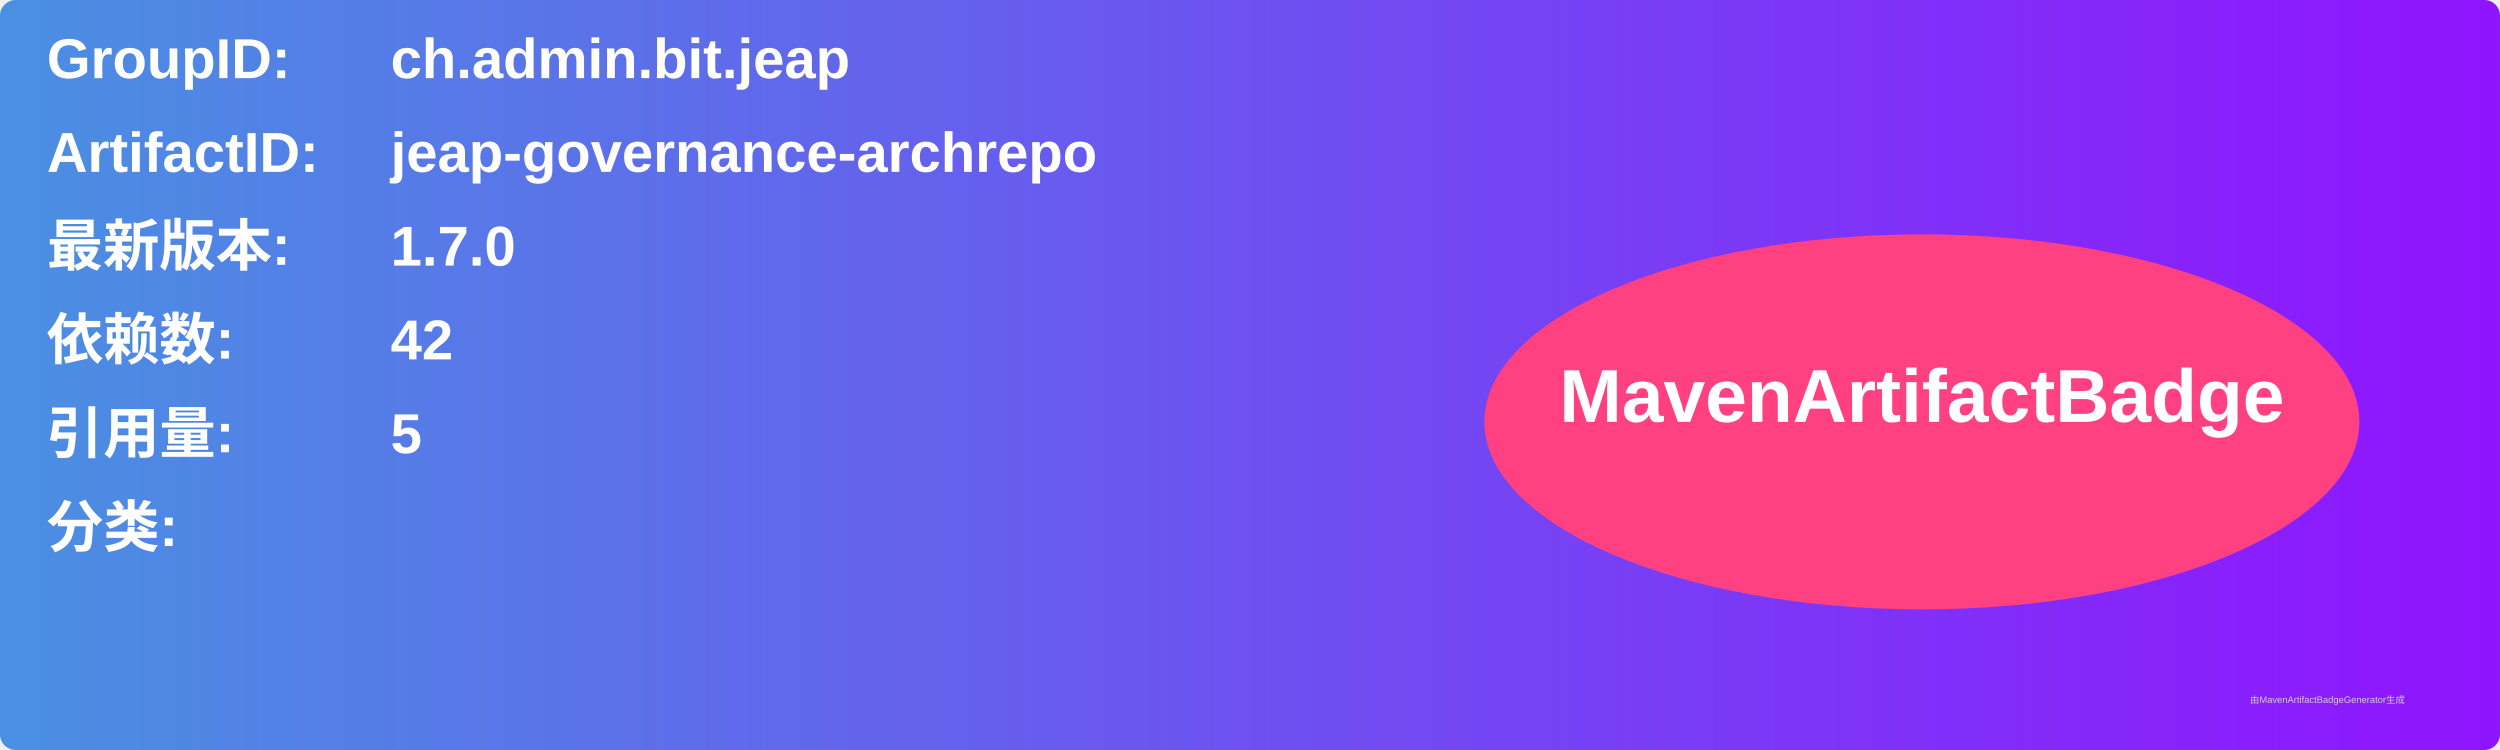
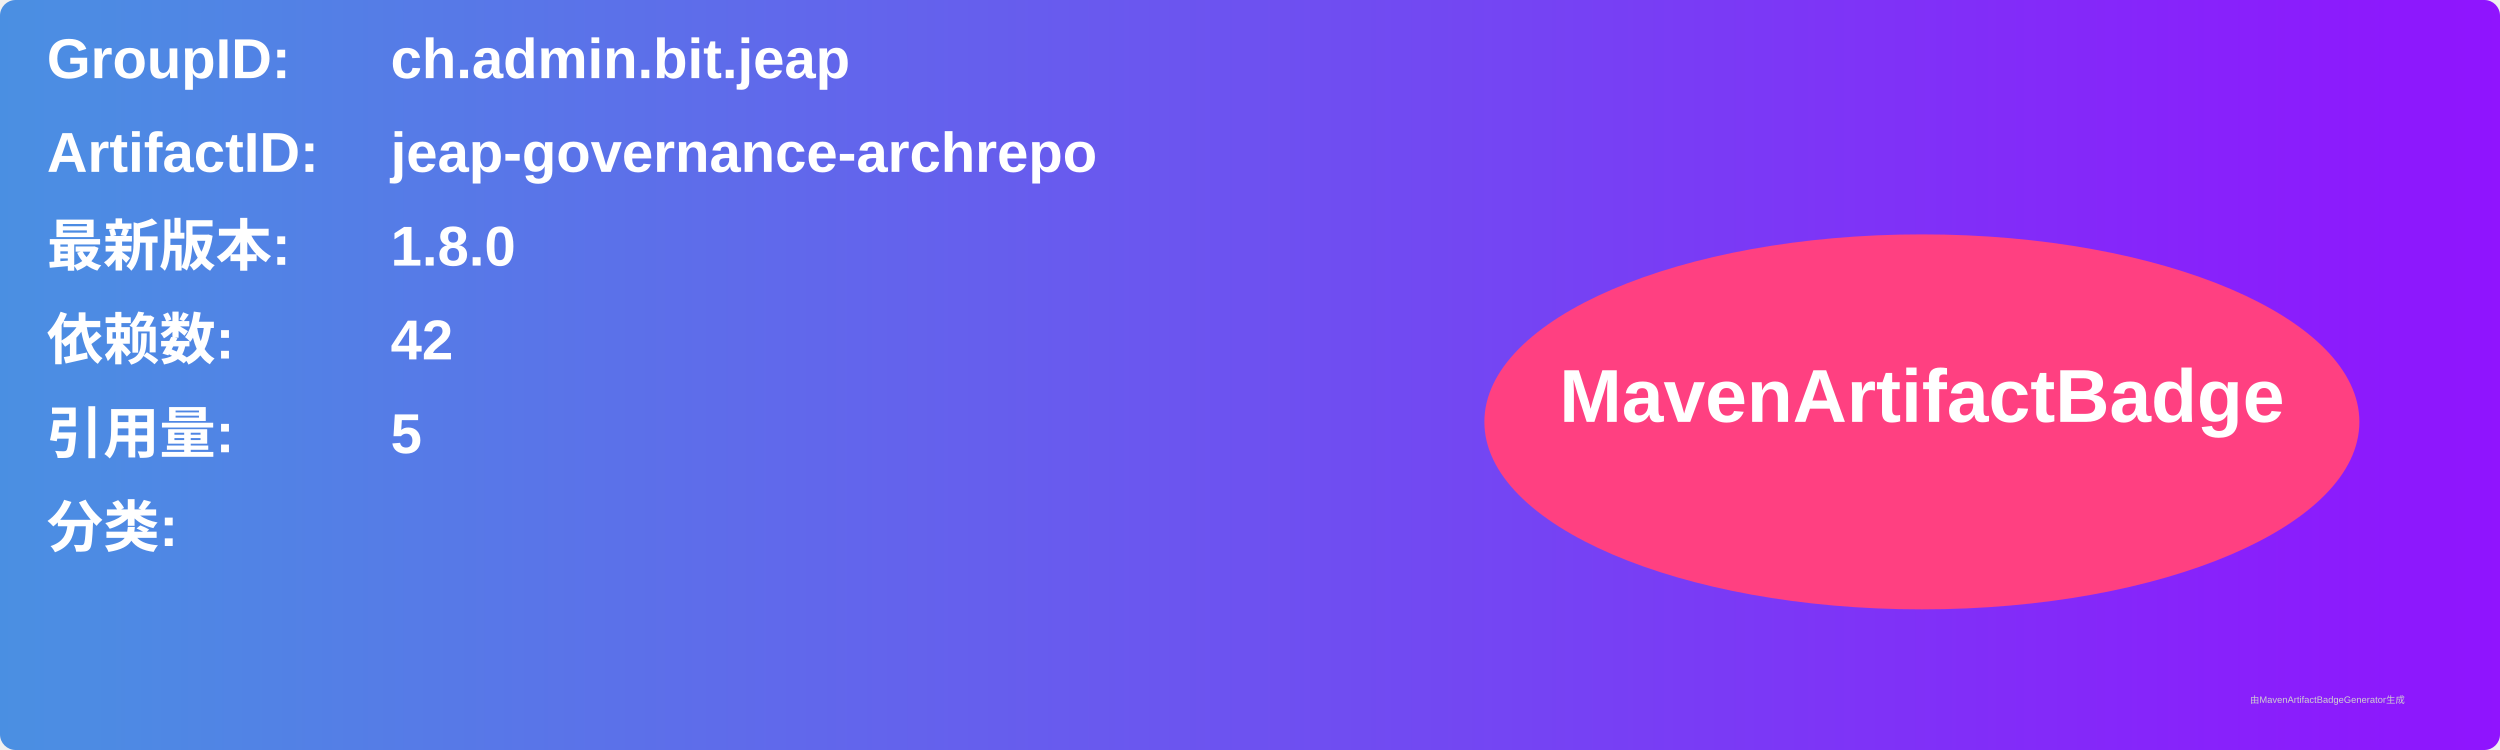
<svg xmlns="http://www.w3.org/2000/svg" width="800" height="240" viewBox="0 0 800 240">
  <linearGradient id="grad" x1="0%" y1="0%" x2="100%" y2="0%">
    <stop offset="0%" stop-color="#4a90e2" />
    <stop offset="100%" stop-color="#9013fe" />
  </linearGradient>
  <rect width="100%" height="100%" rx="5" ry="5" fill="url(#grad)" />
  <g transform="translate(15, 15)">
    <text x="0" y="10" font-family="Arial" font-size="18" fill="white" font-weight="bold" width="260">GroupID:</text>
    <text x="110" y="10" font-family="Arial" font-size="18" fill="white" font-weight="bold" width="460">ch.admin.bit.jeap</text>
    <text x="0" y="40" font-family="Arial" font-size="18" fill="white" font-weight="bold" width="260">ArtifactID:</text>
    <text x="110" y="40" font-family="Arial" font-size="18" fill="white" font-weight="bold" width="460">jeap-governance-archrepo</text>
    <text x="0" y="70" font-family="Arial" font-size="18" fill="white" font-weight="bold">最新版本:</text>
    <text x="110" y="70" font-family="Arial" font-size="18" fill="white" font-weight="bold">
-       <tspan font-weight="bold">1.7.0</tspan>
+       <tspan font-weight="bold">1.8.0</tspan>
    </text>
    <text x="0" y="100" font-family="Arial" font-size="18" fill="white" font-weight="bold">依赖数: </text>
    <text x="110" y="100" font-family="Arial" font-size="18" fill="white">
      <tspan font-weight="bold">42</tspan>
    </text>
    <text x="0" y="130" font-family="Arial" font-size="18" fill="white" font-weight="bold">引用量: </text>
    <text x="110" y="130" font-family="Arial" font-size="18" fill="white">
      <tspan font-weight="bold">5</tspan>
    </text>
    <text x="0" y="160" font-family="Arial" font-size="18" fill="white" font-weight="bold">分类:</text>
    <text x="10" y="190" font-family="Arial" font-size="10" fill="white">
      <tspan font-weight="bold" />
    </text>
    <ellipse cx="600" cy="120" rx="140" ry="60" fill="#ff4081" />
    <text x="600" y="120" text-anchor="middle" font-family="Arial" font-size="24" fill="white" font-weight="bold">MavenArtifactBadge</text>
  </g>
  <text x="720" y="225" font-family="Arial" font-size="3" fill="#d0d0d0">由MavenArtifactBadgeGenerator生成</text>
</svg>
